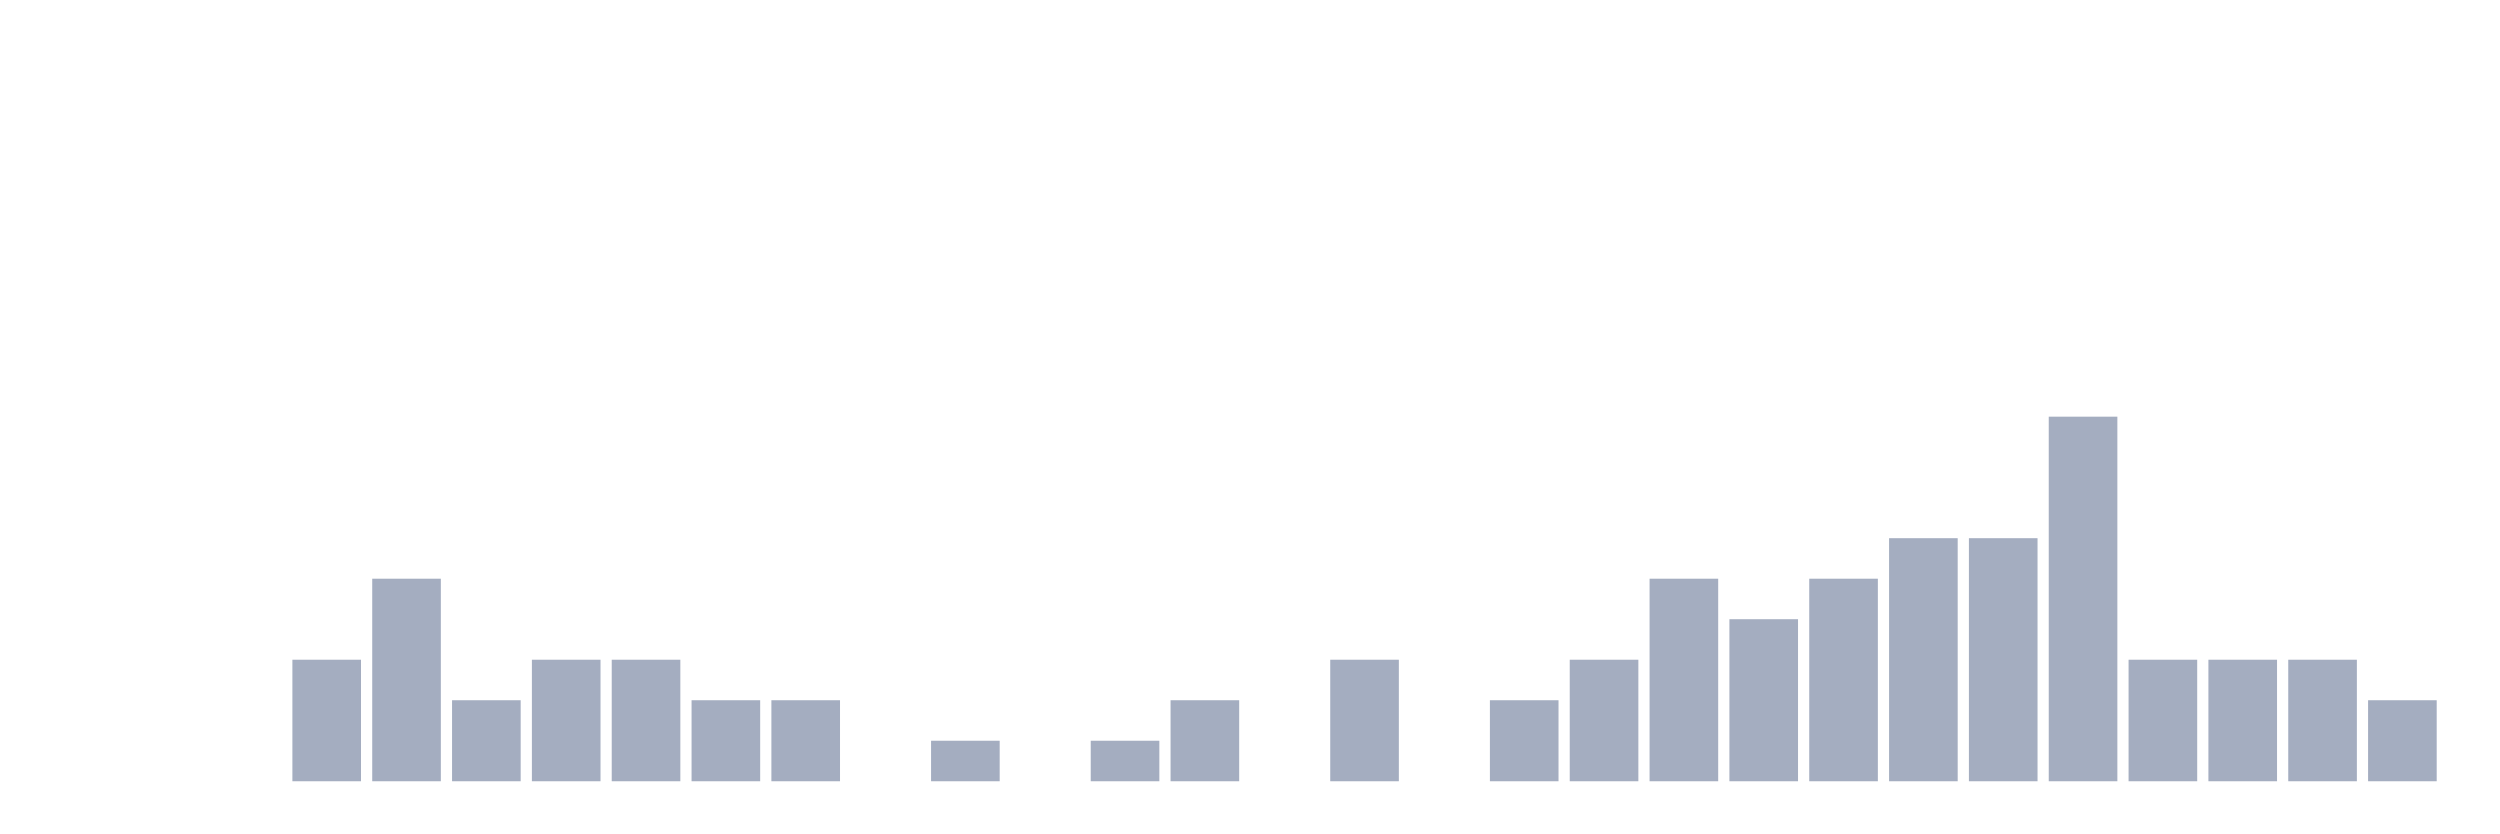
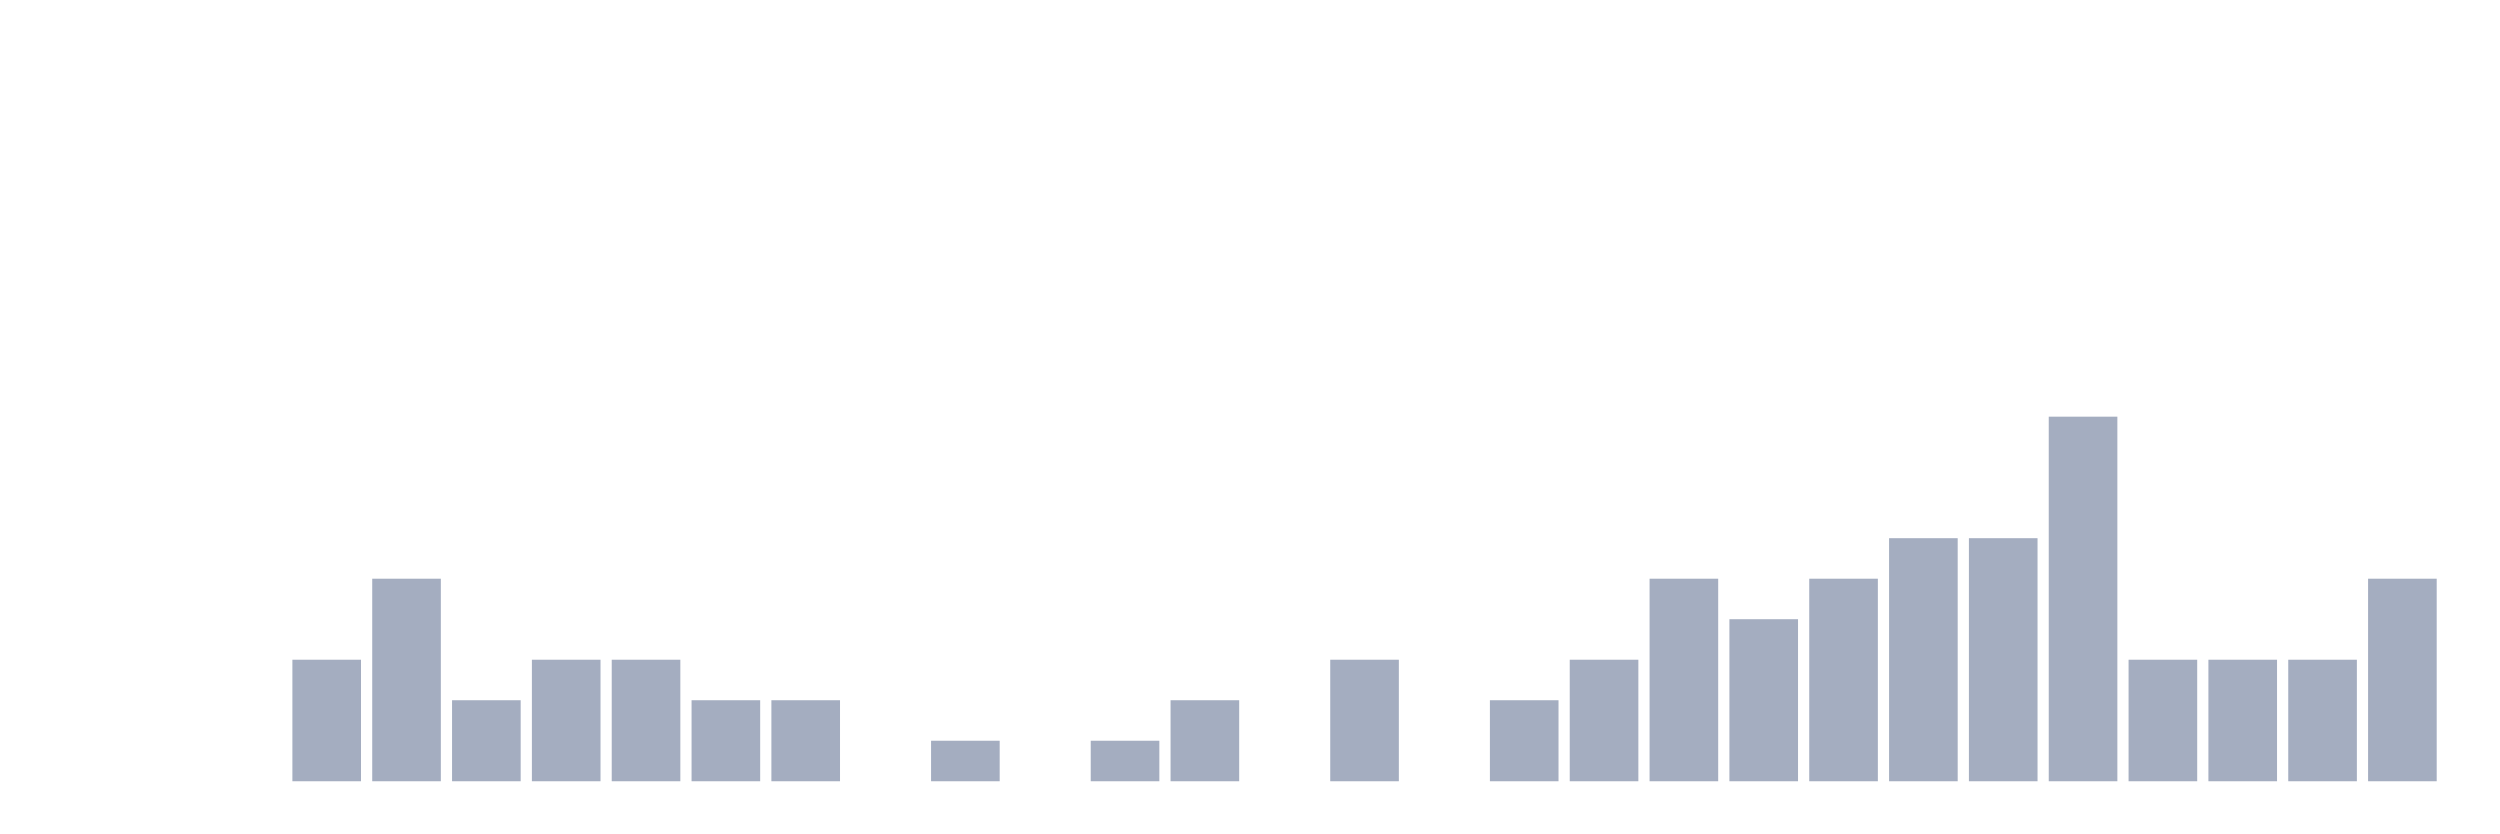
<svg xmlns="http://www.w3.org/2000/svg" viewBox="0 0 480 160">
  <g transform="translate(10,10)">
    <rect class="bar" x="0.153" width="13.175" y="140" height="0" fill="rgb(164,173,192)" />
    <rect class="bar" x="15.482" width="13.175" y="140" height="0" fill="rgb(164,173,192)" />
    <rect class="bar" x="30.81" width="13.175" y="140" height="0" fill="rgb(164,173,192)" />
    <rect class="bar" x="46.138" width="13.175" y="116.667" height="23.333" fill="rgb(164,173,192)" />
    <rect class="bar" x="61.466" width="13.175" y="101.111" height="38.889" fill="rgb(164,173,192)" />
    <rect class="bar" x="76.794" width="13.175" y="124.444" height="15.556" fill="rgb(164,173,192)" />
    <rect class="bar" x="92.123" width="13.175" y="116.667" height="23.333" fill="rgb(164,173,192)" />
    <rect class="bar" x="107.451" width="13.175" y="116.667" height="23.333" fill="rgb(164,173,192)" />
    <rect class="bar" x="122.779" width="13.175" y="124.444" height="15.556" fill="rgb(164,173,192)" />
    <rect class="bar" x="138.107" width="13.175" y="124.444" height="15.556" fill="rgb(164,173,192)" />
    <rect class="bar" x="153.436" width="13.175" y="140" height="0" fill="rgb(164,173,192)" />
    <rect class="bar" x="168.764" width="13.175" y="132.222" height="7.778" fill="rgb(164,173,192)" />
    <rect class="bar" x="184.092" width="13.175" y="140" height="0" fill="rgb(164,173,192)" />
    <rect class="bar" x="199.42" width="13.175" y="132.222" height="7.778" fill="rgb(164,173,192)" />
    <rect class="bar" x="214.748" width="13.175" y="124.444" height="15.556" fill="rgb(164,173,192)" />
    <rect class="bar" x="230.077" width="13.175" y="140" height="0" fill="rgb(164,173,192)" />
    <rect class="bar" x="245.405" width="13.175" y="116.667" height="23.333" fill="rgb(164,173,192)" />
    <rect class="bar" x="260.733" width="13.175" y="140" height="0" fill="rgb(164,173,192)" />
    <rect class="bar" x="276.061" width="13.175" y="124.444" height="15.556" fill="rgb(164,173,192)" />
    <rect class="bar" x="291.39" width="13.175" y="116.667" height="23.333" fill="rgb(164,173,192)" />
    <rect class="bar" x="306.718" width="13.175" y="101.111" height="38.889" fill="rgb(164,173,192)" />
    <rect class="bar" x="322.046" width="13.175" y="108.889" height="31.111" fill="rgb(164,173,192)" />
    <rect class="bar" x="337.374" width="13.175" y="101.111" height="38.889" fill="rgb(164,173,192)" />
    <rect class="bar" x="352.702" width="13.175" y="93.333" height="46.667" fill="rgb(164,173,192)" />
    <rect class="bar" x="368.031" width="13.175" y="93.333" height="46.667" fill="rgb(164,173,192)" />
    <rect class="bar" x="383.359" width="13.175" y="70" height="70" fill="rgb(164,173,192)" />
    <rect class="bar" x="398.687" width="13.175" y="116.667" height="23.333" fill="rgb(164,173,192)" />
    <rect class="bar" x="414.015" width="13.175" y="116.667" height="23.333" fill="rgb(164,173,192)" />
    <rect class="bar" x="429.344" width="13.175" y="116.667" height="23.333" fill="rgb(164,173,192)" />
-     <rect class="bar" x="444.672" width="13.175" y="124.444" height="15.556" fill="rgb(164,173,192)" />
+     <rect class="bar" x="444.672" width="13.175" y="101.111" height="38.889" fill="rgb(164,173,192)" />
  </g>
</svg>
